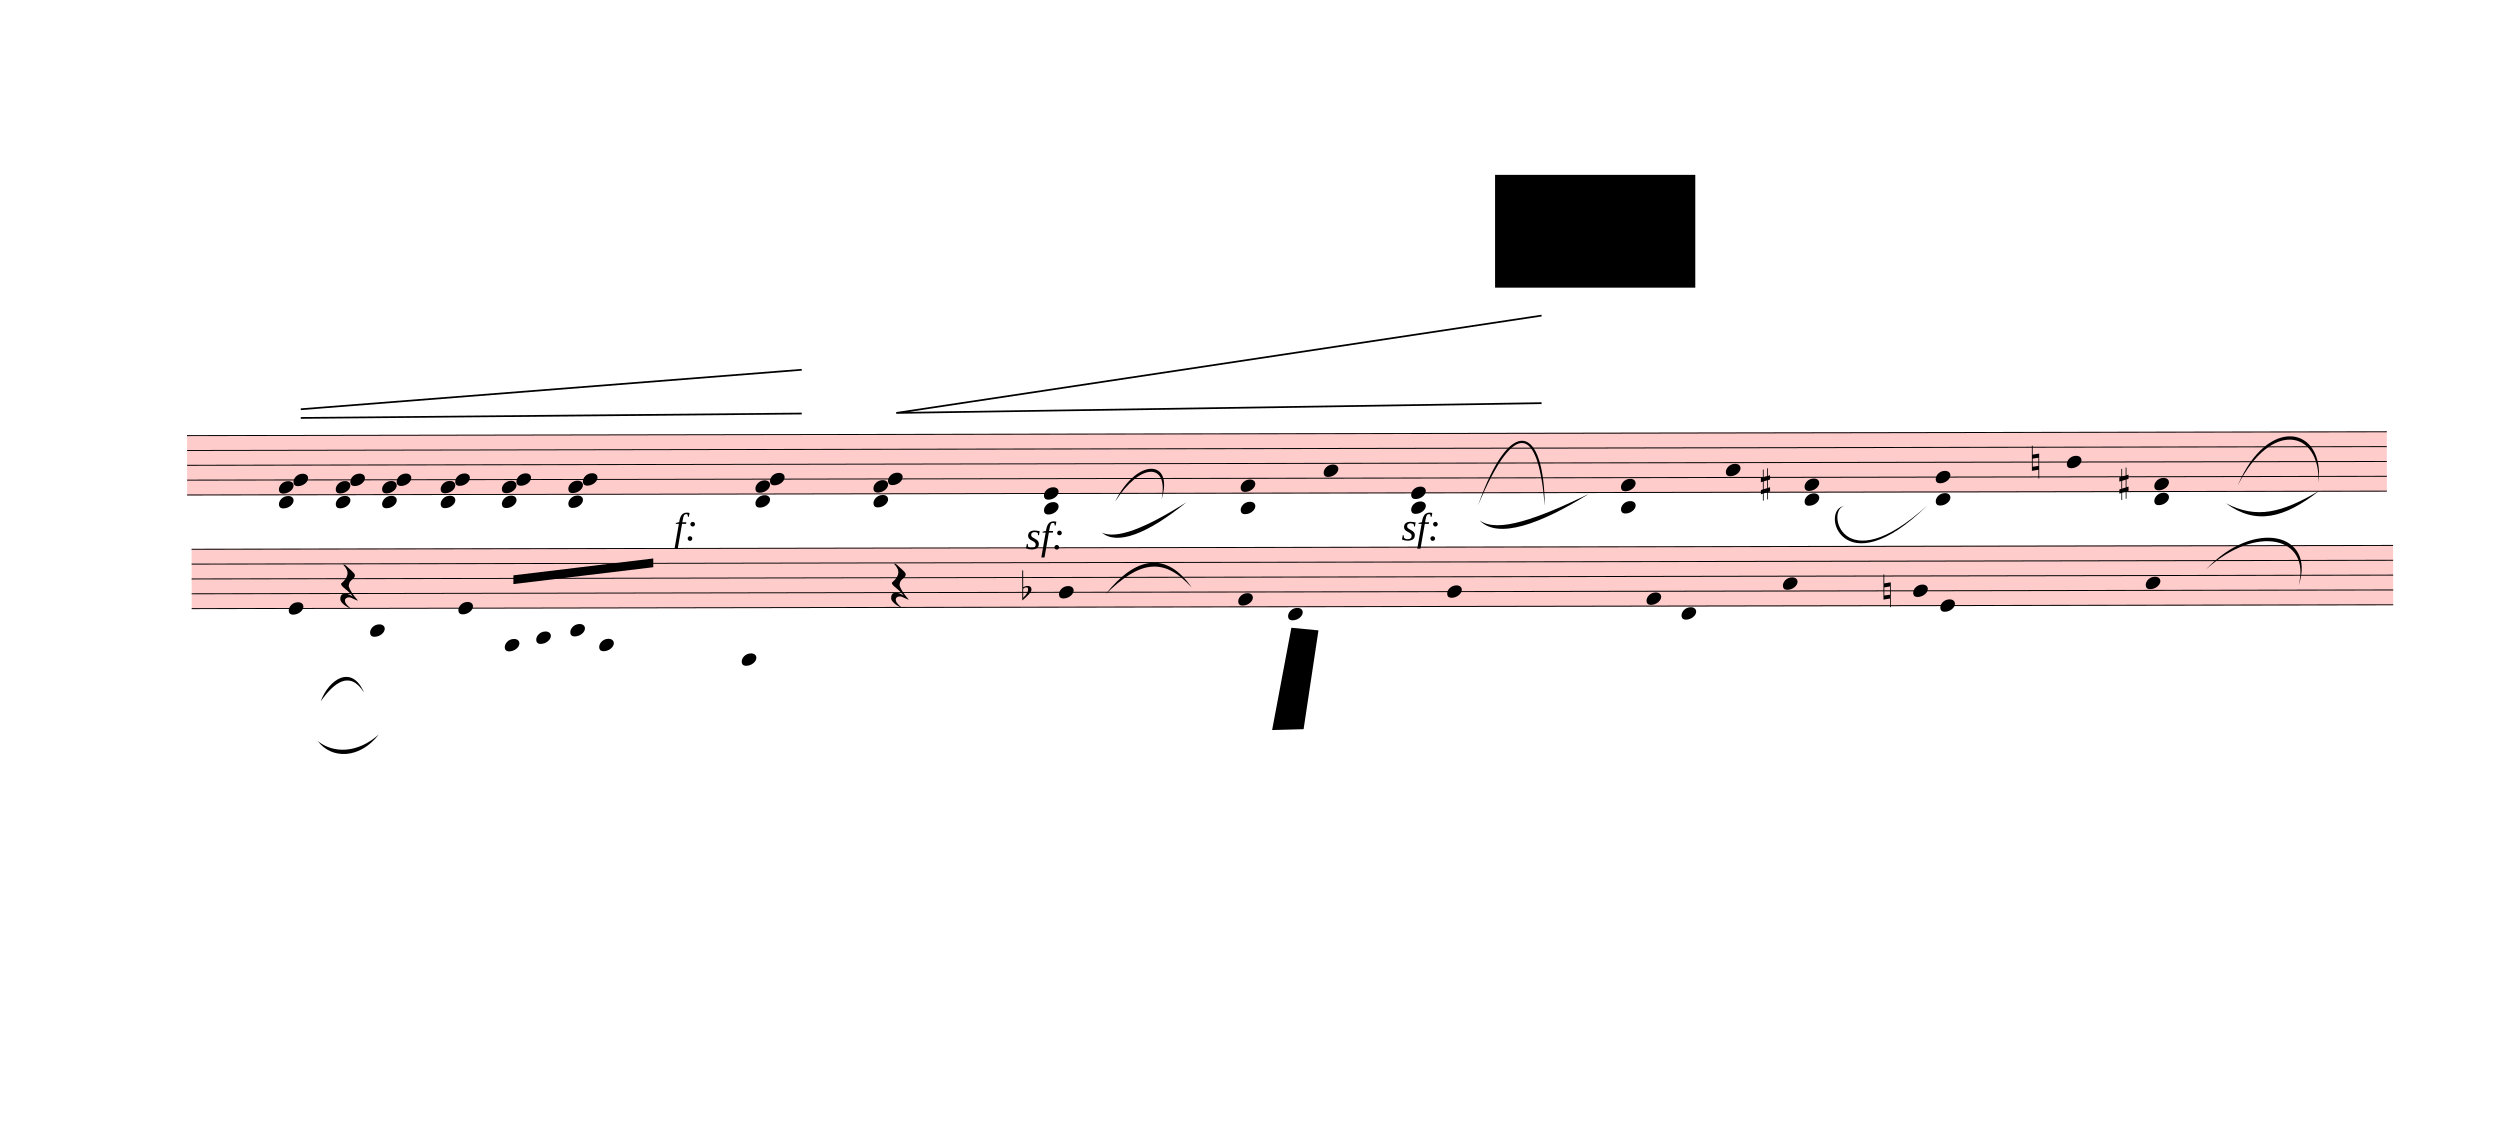
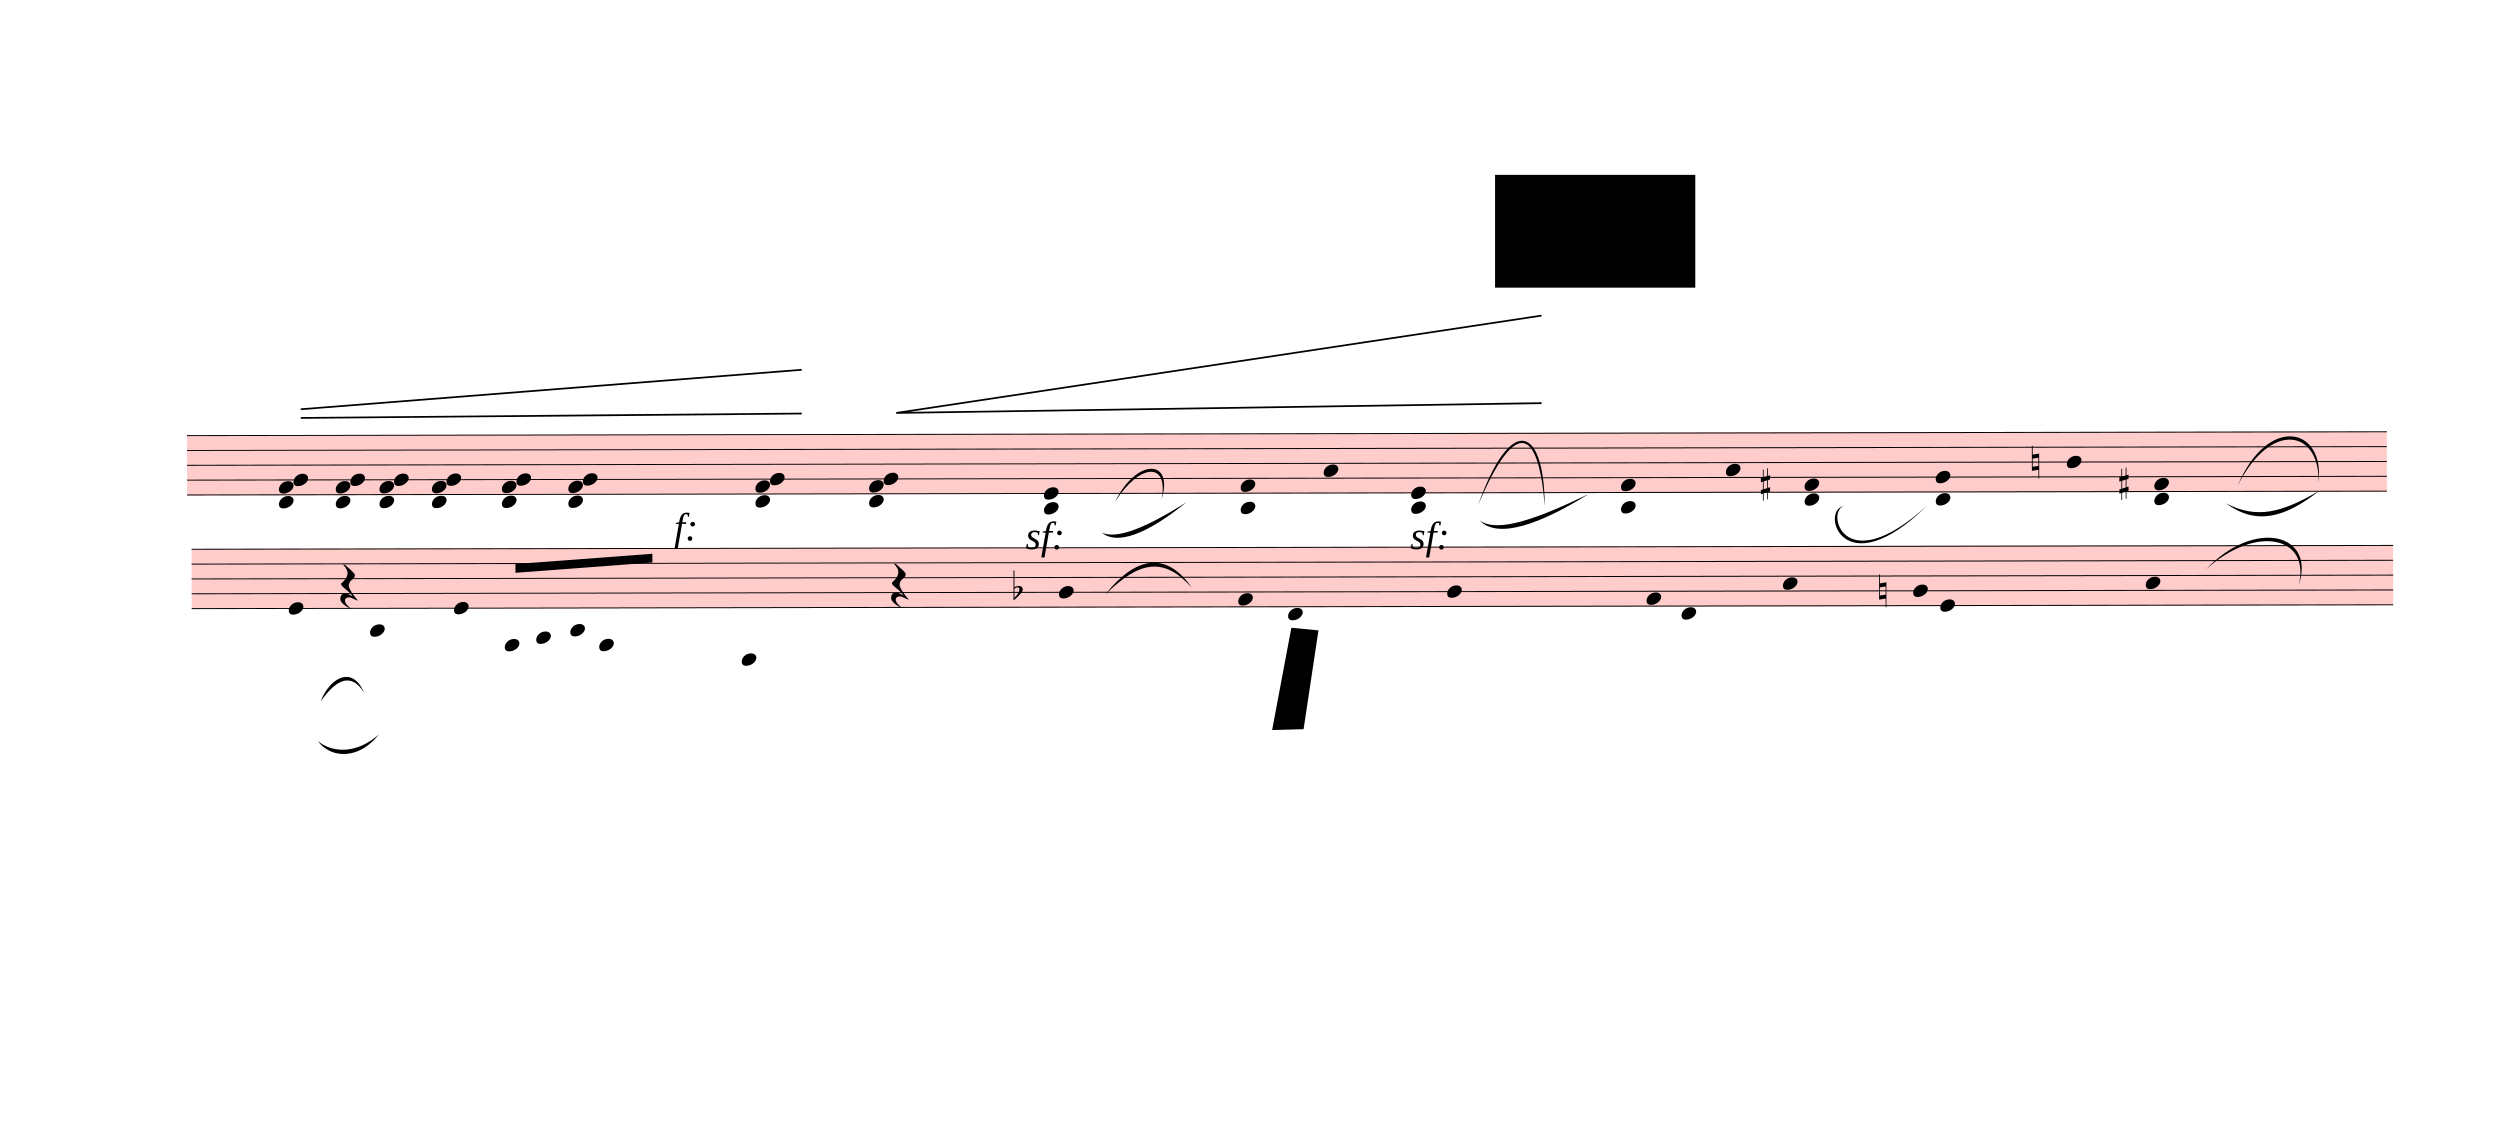
<svg xmlns="http://www.w3.org/2000/svg" viewBox="-324 234 25734.6 11655" version="1.1" overflow="visible">
  <defs>
    <style type="text/css">
    /* .staff * {
      fill: #000;
      stroke: #000;
    }

    .deletionBack {
      fill: #00000033;
    } */
  </style>
    <symbol id="sym_notehead_quarter" viewBox="0 0 1000 1000" overflow="inherit">
      <path transform="scale(1,-1)" d="M0 -39c0 68 73 172 200 172c66 0 114 -37 114 -95c0 -84 -106 -171 -218 -171c-64 0 -96 30 -96 94z" />
    </symbol>
    <symbol id="sym_accid_s" viewBox="0 0 1000 1000" overflow="inherit">
      <path transform="scale(1,-1)" d="M136 186v169h17v-164l44 14v-91l-44 -14v-165l44 12v-91l-44 -13v-155h-17v150l-76 -22v-155h-17v149l-43 -13v90l43 14v167l-43 -14v92l43 13v169h17v-163zM60 73v-167l76 22v168z" />
    </symbol>
    <symbol id="sym_accid_n" viewBox="0 0 1000 1000" overflow="inherit">
      <path transform="scale(1,-1)" d="M0 -188v539h18v-191l139 22v-533h-17v186zM18 -100l122 17v176l-122 -19v-174z" />
    </symbol>
    <symbol id="sym_rest_restQuarter" viewBox="0 0 1000 1000" overflow="inherit">
      <path transform="scale(1,-1)" d="M107 292c-13 24 -30 49 -52 71c-1 1 0 2 0 3l-2 2c3 3 4 4 6 4c12 0 26 -7 40 -20s44 -40 89 -81c26 -24 28 -29 46 -47c4 -4 8 -9 10 -14c6 -8 8 -16 8 -27c0 -19 -12 -40 -36 -61c-28 -23 -49 -38 -61 -73c-4 -11 -7 -27 -10 -50c13 -43 34 -83 59 -121 c31 -47 59 -79 101 -129c-8 0 -26 7 -54 20l-62 29l-21 6l-23 1c-25 0 -45 -10 -60 -30l-4 -14l-1 -12c0 -33 20 -56 39 -78c8 -9 17 -18 26 -26c17 -15 27 -24 28 -30l-3 -3c-11 5 -19 10 -25 15c-9 3 -37 21 -45 26c-24 14 -45 32 -63 51c-19 21 -37 44 -37 71 c0 63 27 95 80 95c41 0 86 -18 136 -52c-19 26 -37 48 -55 66c-23 23 -48 44 -73 65c-28 23 -47 40 -58 53s-17 26 -18 39c75 64 113 125 113 183c0 27 -7 48 -18 68z" />
    </symbol>
    <symbol id="sym_accid_f" viewBox="0 0 1000 1000" overflow="inherit">
      <path transform="scale(1,-1)" d="M20 110c32 16 54 27 93 27c26 0 35 -3 54 -13c13 -7 24 -20 27 -38l4 -25c0 -28 -16 -57 -45 -89c-23 -25 -39 -44 -65 -68l-88 -79v644h20v-359zM90 106c-32 0 -48 -10 -70 -29v-194c31 31 54 59 71 84c21 32 32 59 32 84c0 9 1 16 1 20c0 14 -3 21 -11 30l-8 3z" />
    </symbol>
  </defs>
  <g class="rastrums">
    <g class="rastrum" data-id="r6a7df393-fc6e-47e9-a670-54b889722b59" style="transform: rotate(-0.1deg); transform-origin: 1593px 4716px;">
      <g class="rastrum bounding-box" data-id="bbox-r6a7df393-fc6e-47e9-a670-54b889722b59">
        <rect x="1593" y="4716" width="22644" height="621" fill="#ff000033" />
      </g>
      <path d="M1593 4721 L24237 4721" stroke-width="10" stroke="black" />
      <path d="M1593 4873.75 L24237 4873.75" stroke-width="10" stroke="black" />
      <path d="M1593 5026.5 L24237 5026.5" stroke-width="10" stroke="black" />
      <path d="M1593 5179.25 L24237 5179.25" stroke-width="10" stroke="black" />
      <path d="M1593 5332 L24237 5332" stroke-width="10" stroke="black" />
    </g>
    <g class="rastrum" data-id="r8fa00e43-d413-4734-9a5d-4263de99e085" style="transform: rotate(-0.1deg); transform-origin: 1638px 5886px;">
      <g class="rastrum bounding-box" data-id="bbox-r8fa00e43-d413-4734-9a5d-4263de99e085">
        <rect x="1638" y="5886" width="22662" height="621" fill="#ff000033" />
      </g>
      <path d="M1638 5891 L24300 5891" stroke-width="10" stroke="black" />
      <path d="M1638 6043.75 L24300 6043.75" stroke-width="10" stroke="black" />
      <path d="M1638 6196.5 L24300 6196.5" stroke-width="10" stroke="black" />
      <path d="M1638 6349.25 L24300 6349.25" stroke-width="10" stroke="black" />
      <path d="M1638 6502 L24300 6502" stroke-width="10" stroke="black" />
    </g>
  </g>
  <g class="draft" data-label="1" data-id="dfa724421-3eb3-4689-b4df-aab7deb6a5cc">
    <g class="system" data-id="s0d055d96-495c-42bb-9eb1-d3adcdb684ce">
      <g class="staff" data-n="1" data-rastrum="r6a7df393-fc6e-47e9-a670-54b889722b59" style="transform: rotate(-0.1deg); transform-origin: 1593px 4716px;">
        <g class="note" data-id="d29accb82-e56d-44ac-90c2-b91bfd624a7d" data-stem.dir="up">
          <g class="notehead">
            <use href="#sym_notehead_quarter" height="480px" width="480px" x="13293" y="5102.875" />
          </g>
          <g class="stem">
            <path d="M13443 4568.25 L13443 5102.875" stroke-width="14" />
          </g>
        </g>
        <g class="note" data-id="db36d4f0b-3de1-4ce2-b040-6c973d93b5d1" data-stem.dir="up">
          <g class="notehead">
            <use href="#sym_notehead_quarter" height="480px" width="480px" x="17433" y="5102.875" />
          </g>
          <g class="stem">
            <path d="M17583 4644.625 L17583 5102.875" stroke-width="14" />
          </g>
        </g>
        <g class="note" data-id="d54370826-139a-4ff4-a185-a4526cb05ac8" data-stem.dir="up">
          <g class="notehead">
            <use href="#sym_notehead_quarter" height="480px" width="480px" x="20943" y="5026.5" />
          </g>
          <g class="stem">
-             <path d="M21093 4491.875 L21093 5026.5" stroke-width="14" />
+             <path d="M21093 4568.25 L21093 5026.5" stroke-width="14" />
          </g>
        </g>
        <g class="chord" data-id="d1e09dfe5-d9d9-41be-b0e8-7a389a0fca34" data-stem.dir="up">
          <g class="notehead">
            <use href="#sym_notehead_quarter" height="480px" width="480px" x="2538" y="5408.375" />
          </g>
          <g class="notehead">
            <use href="#sym_notehead_quarter" height="480px" width="480px" x="2538" y="5255.625" />
          </g>
          <g class="notehead">
            <use href="#sym_notehead_quarter" height="480px" width="480px" x="2688" y="5179.25" />
          </g>
          <g class="ledgerLines below" />
          <g class="stem">
            <path d="M2688 4568.25 L2688 5408.375" stroke-width="14" />
          </g>
        </g>
        <g class="chord" data-id="d7f1c0f37-3684-47d0-a6e5-dce814ae2b0a" data-stem.dir="up">
          <g class="notehead">
            <use href="#sym_notehead_quarter" height="480px" width="480px" x="3123" y="5408.375" />
          </g>
          <g class="notehead">
            <use href="#sym_notehead_quarter" height="480px" width="480px" x="3123" y="5255.625" />
          </g>
          <g class="notehead">
            <use href="#sym_notehead_quarter" height="480px" width="480px" x="3273" y="5179.25" />
          </g>
          <g class="ledgerLines below" />
          <g class="stem">
            <path d="M3273 4568.25 L3273 5408.375" stroke-width="14" />
          </g>
        </g>
        <g class="chord" data-id="d48399f31-5208-4e1a-9fe8-44af401e4d82" data-stem.dir="up">
          <g class="notehead">
-             <use href="#sym_notehead_quarter" height="480px" width="480px" x="3600" y="5408.375" />
-           </g>
-           <g class="notehead">
-             <use href="#sym_notehead_quarter" height="480px" width="480px" x="3600" y="5255.625" />
-           </g>
-           <g class="notehead">
-             <use href="#sym_notehead_quarter" height="480px" width="480px" x="3750" y="5179.25" />
-           </g>
-           <g class="ledgerLines below" />
-           <g class="stem">
-             <path d="M3750 4491.875 L3750 5408.375" stroke-width="14" />
+             <use href="#sym_notehead_quarter" height="480px" width="480px" x="3573" y="5408.375" />
+           </g>
+           <g class="notehead">
+             <use href="#sym_notehead_quarter" height="480px" width="480px" x="3573" y="5255.625" />
+           </g>
+           <g class="notehead">
+             <use href="#sym_notehead_quarter" height="480px" width="480px" x="3723" y="5179.25" />
+           </g>
+           <g class="ledgerLines below" />
+           <g class="stem">
+             <path d="M3723 4568.25 L3723 5408.375" stroke-width="14" />
          </g>
        </g>
        <g class="chord" data-id="dc624e049-0059-4cdf-9385-e3394121bde2" data-stem.dir="up">
          <g class="notehead">
-             <use href="#sym_notehead_quarter" height="480px" width="480px" x="4203" y="5408.375" />
-           </g>
-           <g class="notehead">
-             <use href="#sym_notehead_quarter" height="480px" width="480px" x="4203" y="5255.625" />
-           </g>
-           <g class="notehead">
-             <use href="#sym_notehead_quarter" height="480px" width="480px" x="4353" y="5179.25" />
-           </g>
-           <g class="ledgerLines below" />
-           <g class="stem">
-             <path d="M4353 4644.625 L4353 5408.375" stroke-width="14" />
+             <use href="#sym_notehead_quarter" height="480px" width="480px" x="4113" y="5408.375" />
+           </g>
+           <g class="notehead">
+             <use href="#sym_notehead_quarter" height="480px" width="480px" x="4113" y="5255.625" />
+           </g>
+           <g class="notehead">
+             <use href="#sym_notehead_quarter" height="480px" width="480px" x="4263" y="5179.25" />
+           </g>
+           <g class="ledgerLines below" />
+           <g class="stem">
+             <path d="M4263 4721 L4263 5408.375" stroke-width="14" />
          </g>
        </g>
        <g class="chord" data-id="d3683088c-a810-4ead-8f2c-3fe85050c1d6" data-stem.dir="up">
          <g class="notehead">
            <use href="#sym_notehead_quarter" height="480px" width="480px" x="4833" y="5408.375" />
          </g>
          <g class="notehead">
            <use href="#sym_notehead_quarter" height="480px" width="480px" x="4833" y="5255.625" />
          </g>
          <g class="notehead">
            <use href="#sym_notehead_quarter" height="480px" width="480px" x="4983" y="5179.25" />
          </g>
          <g class="ledgerLines below" />
          <g class="stem">
-             <path d="M4983 4568.25 L4983 5408.375" stroke-width="14" />
+             <path d="M4983 4644.625 L4983 5408.375" stroke-width="14" />
          </g>
        </g>
        <g class="chord" data-id="d285b6736-22db-4423-b874-586f096d5d23" data-stem.dir="up">
          <g class="notehead">
            <use href="#sym_notehead_quarter" height="480px" width="480px" x="5517" y="5408.375" />
          </g>
          <g class="notehead">
            <use href="#sym_notehead_quarter" height="480px" width="480px" x="5517" y="5255.625" />
          </g>
          <g class="notehead">
            <use href="#sym_notehead_quarter" height="480px" width="480px" x="5667" y="5179.25" />
          </g>
          <g class="ledgerLines below" />
          <g class="stem">
-             <path d="M5667 4415.5 L5667 5408.375" stroke-width="14" />
+             <path d="M5667 4491.875 L5667 5408.375" stroke-width="14" />
          </g>
        </g>
        <g class="chord" data-id="d8d5109f8-41d4-49c8-a5b2-a7fd1ac1c0f1" data-stem.dir="up">
          <g class="notehead">
            <use href="#sym_notehead_quarter" height="480px" width="480px" x="7443" y="5408.375" />
          </g>
          <g class="notehead">
            <use href="#sym_notehead_quarter" height="480px" width="480px" x="7443" y="5255.625" />
          </g>
          <g class="notehead">
            <use href="#sym_notehead_quarter" height="480px" width="480px" x="7593" y="5179.25" />
          </g>
          <g class="ledgerLines below" />
          <g class="stem">
-             <path d="M7593 4568.25 L7593 5408.375" stroke-width="14" />
+             <path d="M7593 4644.625 L7593 5408.375" stroke-width="14" />
          </g>
        </g>
        <g class="chord" data-id="d17a0b0af-5358-4cd3-90d5-4e39df1285ea" data-stem.dir="up">
          <g class="notehead">
-             <use href="#sym_notehead_quarter" height="480px" width="480px" x="8658" y="5408.375" />
-           </g>
-           <g class="notehead">
-             <use href="#sym_notehead_quarter" height="480px" width="480px" x="8658" y="5255.625" />
-           </g>
-           <g class="notehead">
-             <use href="#sym_notehead_quarter" height="480px" width="480px" x="8808" y="5179.25" />
-           </g>
-           <g class="ledgerLines below" />
-           <g class="stem">
-             <path d="M8808 4491.875 L8808 5408.375" stroke-width="14" />
+             <use href="#sym_notehead_quarter" height="480px" width="480px" x="8613" y="5408.375" />
+           </g>
+           <g class="notehead">
+             <use href="#sym_notehead_quarter" height="480px" width="480px" x="8613" y="5255.625" />
+           </g>
+           <g class="notehead">
+             <use href="#sym_notehead_quarter" height="480px" width="480px" x="8763" y="5179.25" />
+           </g>
+           <g class="ledgerLines below" />
+           <g class="stem">
+             <path d="M8763 4568.25 L8763 5408.375" stroke-width="14" />
          </g>
        </g>
        <g class="chord" data-id="de345d093-3df8-41a7-af7c-2b99b90f84b6" data-stem.dir="up">
          <g class="notehead">
            <use href="#sym_notehead_quarter" height="480px" width="480px" x="10413" y="5484.75" />
          </g>
          <g class="notehead">
            <use href="#sym_notehead_quarter" height="480px" width="480px" x="10413" y="5332" />
          </g>
          <g class="ledgerLines below">
            <path d="M10374 5484.75 L10602 5484.75" stroke-width="18" />
          </g>
          <g class="stem">
-             <path d="M10563 4797.375 L10563 5484.75" stroke-width="14" />
+             <path d="M10563 4873.75 L10563 5484.75" stroke-width="14" />
          </g>
        </g>
        <g class="chord" data-id="d017534cb-99e6-4ad0-a7d6-dbcb598dd3f5" data-stem.dir="up">
          <g class="notehead">
            <use href="#sym_notehead_quarter" height="480px" width="480px" x="12438" y="5484.75" />
          </g>
          <g class="notehead">
            <use href="#sym_notehead_quarter" height="480px" width="480px" x="12438" y="5255.625" />
          </g>
          <g class="ledgerLines below">
            <path d="M12399 5484.75 L12627 5484.75" stroke-width="18" />
          </g>
          <g class="stem">
-             <path d="M12588 4644.625 L12588 5484.75" stroke-width="14" />
+             <path d="M12588 4797.375 L12588 5484.75" stroke-width="14" />
          </g>
        </g>
        <g class="chord" data-id="df0a9a5ca-e58a-4b27-a59d-49c145e49d6c" data-stem.dir="up">
          <g class="notehead">
            <use href="#sym_notehead_quarter" height="480px" width="480px" x="14193" y="5484.75" />
          </g>
          <g class="notehead">
            <use href="#sym_notehead_quarter" height="480px" width="480px" x="14193" y="5332" />
          </g>
          <g class="ledgerLines below">
            <path d="M14154 5484.75 L14382 5484.75" stroke-width="18" />
          </g>
          <g class="stem">
-             <path d="M14343 4721 L14343 5484.75" stroke-width="14" />
+             <path d="M14343 4797.375 L14343 5484.75" stroke-width="14" />
          </g>
        </g>
        <g class="chord" data-id="da69f2215-fbdd-4a68-b802-1fa595d91af9" data-stem.dir="up">
          <g class="notehead">
            <use href="#sym_notehead_quarter" height="480px" width="480px" x="16353" y="5484.75" />
          </g>
          <g class="notehead">
            <use href="#sym_notehead_quarter" height="480px" width="480px" x="16353" y="5255.625" />
          </g>
          <g class="ledgerLines below">
            <path d="M16314 5484.75 L16542 5484.75" stroke-width="18" />
          </g>
          <g class="stem">
-             <path d="M16503 4339.125 L16503 5484.75" stroke-width="14" />
+             <path d="M16503 4491.875 L16503 5484.75" stroke-width="14" />
          </g>
        </g>
        <g class="chord" data-id="dc11f1f71-c02c-4ec3-8dcf-280d927607da" data-stem.dir="up">
          <g class="notehead">
            <use href="#sym_notehead_quarter" height="480px" width="480px" x="18243" y="5408.375" />
          </g>
          <g class="notehead">
            <use href="#sym_notehead_quarter" height="480px" width="480px" x="18243" y="5255.625" />
          </g>
          <g class="ledgerLines below" />
          <g class="stem">
-             <path d="M18393 4568.25 L18393 5408.375" stroke-width="14" />
+             <path d="M18393 4721 L18393 5408.375" stroke-width="14" />
          </g>
        </g>
        <g class="chord" data-id="d459e77cc-c95f-4ed6-8660-cfa40be5544f" data-stem.dir="up">
          <g class="notehead">
            <use href="#sym_notehead_quarter" height="480px" width="480px" x="19593" y="5408.375" />
          </g>
          <g class="notehead">
            <use href="#sym_notehead_quarter" height="480px" width="480px" x="19593" y="5179.25" />
          </g>
          <g class="ledgerLines below" />
          <g class="stem">
-             <path d="M19743 4262.75 L19743 5408.375" stroke-width="14" />
+             <path d="M19743 4415.5 L19743 5408.375" stroke-width="14" />
          </g>
        </g>
        <g class="chord" data-id="d799c0d06-ea3d-41f3-a958-d6b323ca6ce6" data-stem.dir="up">
          <g class="notehead">
            <use href="#sym_notehead_quarter" height="480px" width="480px" x="21843" y="5408.375" />
          </g>
          <g class="notehead">
            <use href="#sym_notehead_quarter" height="480px" width="480px" x="21843" y="5255.625" />
          </g>
          <g class="ledgerLines below" />
          <g class="stem">
-             <path d="M21993 4491.875 L21993 5408.375" stroke-width="14" />
+             <path d="M21993 4568.25 L21993 5408.375" stroke-width="14" />
          </g>
        </g>
        <g class="accid" data-id="dac62157f-8e8a-4136-82f9-4edb813e4084">
          <use href="#sym_accid_s" height="480px" width="480px" x="17793" y="5255.625" />
        </g>
        <g class="accid" data-id="d72970754-6fb7-4708-9977-47e7b88009e5">
          <use href="#sym_accid_n" height="480px" width="480px" x="20583" y="5026.5" />
        </g>
        <g class="accid" data-id="de6dd14bc-55b5-4c98-b191-61d7a83f9c0f">
          <use href="#sym_accid_s" height="480px" width="480px" x="21483" y="5255.625" />
        </g>
      </g>
      <g class="staff" data-n="2" data-rastrum="r8fa00e43-d413-4734-9a5d-4263de99e085" style="transform: rotate(-0.1deg); transform-origin: 1638px 5886px;">
        <g class="note" data-id="d1ae2a141-6469-4206-a83a-2175acbde58e" data-stem.dir="down">
          <g class="notehead">
            <use href="#sym_notehead_quarter" height="480px" width="480px" x="2637" y="6502" />
          </g>
          <g class="stem">
            <path d="M2637 6502 L2637 7036.625" stroke-width="14" />
          </g>
        </g>
        <g class="note" data-id="dded1e3ba-6da8-43c0-bbed-b64a947b63da" data-stem.dir="down">
          <g class="notehead">
            <use href="#sym_notehead_quarter" height="480px" width="480px" x="3474" y="6731.125" />
          </g>
          <g class="ledgerLines below">
            <path d="M3435 6654.75 L3663 6654.75" stroke-width="18" />
          </g>
          <g class="stem">
            <path d="M3474 6731.125 L3474 7036.625" stroke-width="14" />
          </g>
        </g>
        <g class="note" data-id="d37e7ce45-6d58-43bf-a925-52b73c07cc10" data-stem.dir="down">
          <g class="notehead">
-             <use href="#sym_notehead_quarter" height="480px" width="480px" x="4383" y="6502" />
-           </g>
-           <g class="stem">
-             <path d="M4383 6502 L4383 7265.75" stroke-width="14" />
+             <use href="#sym_notehead_quarter" height="480px" width="480px" x="4338" y="6502" />
+           </g>
+           <g class="stem">
+             <path d="M4338 6502 L4338 7265.75" stroke-width="14" />
          </g>
        </g>
        <g class="note" data-id="d9be71c89-3a10-42b6-b469-32c545540868" data-stem.dir="up">
          <g class="notehead">
            <use href="#sym_notehead_quarter" height="480px" width="480px" x="4860" y="6883.875" />
          </g>
          <g class="ledgerLines below">
            <path d="M4821 6807.5 L5049 6807.5" stroke-width="18" />
            <path d="M4821 6654.75 L5049 6654.75" stroke-width="18" />
          </g>
          <g class="stem">
            <path d="M5010 6043.75 L5010 6883.875" stroke-width="14" />
          </g>
        </g>
        <g class="note" data-id="d0537ae50-0b8c-41c8-9e14-0fced8932a8e" data-stem.dir="up">
          <g class="notehead">
            <use href="#sym_notehead_quarter" height="480px" width="480px" x="5184" y="6807.5" />
          </g>
          <g class="ledgerLines below">
            <path d="M5145 6807.5 L5373 6807.5" stroke-width="18" />
            <path d="M5145 6654.75 L5373 6654.75" stroke-width="18" />
          </g>
          <g class="stem">
            <path d="M5334 6196.5 L5334 6807.5" stroke-width="14" />
          </g>
        </g>
        <g class="note" data-id="d945098ef-ee7c-4e35-936a-a51061b18985" data-stem.dir="up">
          <g class="notehead">
            <use href="#sym_notehead_quarter" height="480px" width="480px" x="5535" y="6731.125" />
          </g>
          <g class="ledgerLines below">
            <path d="M5496 6654.75 L5724 6654.75" stroke-width="18" />
          </g>
          <g class="stem">
            <path d="M5685 6043.75 L5685 6731.125" stroke-width="14" />
          </g>
        </g>
        <g class="note" data-id="da6e629c8-eb97-4856-99d9-7243d86a38ab" data-stem.dir="up">
          <g class="notehead">
            <use href="#sym_notehead_quarter" height="480px" width="480px" x="5832" y="6883.875" />
          </g>
          <g class="ledgerLines below">
            <path d="M5793 6807.5 L6021 6807.5" stroke-width="18" />
            <path d="M5793 6654.75 L6021 6654.75" stroke-width="18" />
          </g>
          <g class="stem">
            <path d="M5982 6043.75 L5982 6883.875" stroke-width="14" />
          </g>
        </g>
        <g class="note" data-id="de0479e3c-ba07-414f-a2d7-71f80b5b5588" data-stem.dir="up">
          <g class="notehead">
            <use href="#sym_notehead_quarter" height="480px" width="480px" x="7299" y="7036.625" />
          </g>
          <g class="ledgerLines below">
            <path d="M7260 6960.25 L7488 6960.25" stroke-width="18" />
            <path d="M7260 6807.5 L7488 6807.5" stroke-width="18" />
            <path d="M7260 6654.75 L7488 6654.75" stroke-width="18" />
          </g>
          <g class="stem">
            <path d="M7449 5967.375 L7449 7036.625" stroke-width="14" />
          </g>
        </g>
        <g class="note" data-id="d609a97a8-acbe-4cf6-bd34-c33442753754" data-stem.dir="down">
          <g class="notehead">
            <use href="#sym_notehead_quarter" height="480px" width="480px" x="10566" y="6349.25" />
          </g>
          <g class="stem">
            <path d="M10566 6349.25 L10566 6960.25" stroke-width="14" />
          </g>
        </g>
        <g class="note" data-id="d1a5ed162-b9d7-4243-a5a4-3b019c4590ab" data-stem.dir="down">
          <g class="notehead">
            <use href="#sym_notehead_quarter" height="480px" width="480px" x="12411" y="6425.625" />
          </g>
          <g class="stem">
            <path d="M12411 6425.625 L12411 7036.625" stroke-width="14" />
          </g>
        </g>
        <g class="note" data-id="d2be6cfff-356d-4729-96c2-91bd3b635da3" data-stem.dir="down">
          <g class="notehead">
            <use href="#sym_notehead_quarter" height="480px" width="480px" x="12924" y="6578.375" />
          </g>
          <g class="ledgerLines below" />
          <g class="stem">
            <path d="M12924 6578.375 L12924 7036.625" stroke-width="14" />
          </g>
        </g>
        <g class="note" data-id="d32aed8dc-0ea6-437c-b71d-ffe147ff2ac2" data-stem.dir="down">
          <g class="notehead">
            <use href="#sym_notehead_quarter" height="480px" width="480px" x="14562" y="6349.25" />
          </g>
          <g class="stem">
            <path d="M14562 6349.25 L14562 6807.5" stroke-width="14" />
          </g>
        </g>
        <g class="note" data-id="d79c1691f-6b08-4ebd-bfe8-30b40ec75303" data-stem.dir="down">
          <g class="notehead">
            <use href="#sym_notehead_quarter" height="480px" width="480px" x="16614" y="6425.625" />
          </g>
          <g class="stem">
            <path d="M16614 6425.625 L16614 6731.125" stroke-width="14" />
          </g>
        </g>
        <g class="note" data-id="d4138ab19-9f0e-4e40-9128-abff6ab52ddb" data-stem.dir="down">
          <g class="notehead">
            <use href="#sym_notehead_quarter" height="480px" width="480px" x="16974" y="6578.375" />
          </g>
          <g class="ledgerLines below" />
          <g class="stem">
            <path d="M16974 6578.375 L16974 6883.875" stroke-width="14" />
          </g>
        </g>
        <g class="note" data-id="d7ced1f0b-4845-4880-802e-79c0afba20e8" data-stem.dir="down">
          <g class="notehead">
            <use href="#sym_notehead_quarter" height="480px" width="480px" x="18018" y="6272.875" />
          </g>
          <g class="stem">
            <path d="M18018 6272.875 L18018 6807.5" stroke-width="14" />
          </g>
        </g>
        <g class="note" data-id="d90545924-73f9-46a5-be4f-8bc2c73404af" data-stem.dir="down">
          <g class="notehead">
            <use href="#sym_notehead_quarter" height="480px" width="480px" x="19359" y="6349.25" />
          </g>
          <g class="stem">
            <path d="M19359 6349.25 L19359 6731.125" stroke-width="14" />
          </g>
        </g>
        <g class="note" data-id="d4136f5e8-c0a4-487a-bf16-aefd766119e6" data-stem.dir="down">
          <g class="notehead">
            <use href="#sym_notehead_quarter" height="480px" width="480px" x="19638" y="6502" />
          </g>
          <g class="stem">
            <path d="M19638 6502 L19638 6731.125" stroke-width="14" />
          </g>
        </g>
        <g class="note" data-id="d4696f51a-079e-4cc1-b361-e85688a4b011" data-stem.dir="down">
          <g class="notehead">
            <use href="#sym_notehead_quarter" height="480px" width="480px" x="21753" y="6272.875" />
          </g>
          <g class="stem">
            <path d="M21753 6272.875 L21753 6807.5" stroke-width="14" />
          </g>
        </g>
        <g class="rest" data-id="d27da9945-40f3-4b1e-9c4a-cc9337cecd5e">
          <use href="#sym_rest_restQuarter" height="597px" width="597px" x="3168" y="6272.875" />
        </g>
        <g class="rest" data-id="dd1e685ac-6145-490c-abfd-f779e66cc121">
          <use href="#sym_rest_restQuarter" height="597px" width="597px" x="8838" y="6272.875" />
        </g>
        <g class="accid" data-id="d1a777cf8-7abd-4c5a-a871-25e4daad9f4c">
-           <use href="#sym_accid_f" height="480px" width="480px" x="10188" y="6349.25" />
+           <use href="#sym_accid_f" height="480px" width="480px" x="10098" y="6349.25" />
        </g>
        <g class="accid" data-id="ddf461cdd-f0ce-4db1-88b9-4ff0c0c84c10">
-           <use href="#sym_accid_n" height="480px" width="480px" x="19053" y="6349.25" />
+           <use href="#sym_accid_n" height="480px" width="480px" x="19008" y="6349.25" />
        </g>
      </g>
      <g class="barLine" data-id="d8f77019d-cc1b-4763-97f8-8b2e41c08874">
        <path d="M4103.1 4605.3 L3742.2 7052.4" stroke-width="27" />
      </g>
      <g class="barLine" data-id="d50c70e6b-98ce-486d-b23e-971a4c35849c">
        <path d="M6494.4 4526.1 L6235.2 7079.4" stroke-width="27" />
      </g>
      <g class="barLine" data-id="d9a31238d-6ae8-46c3-9056-353941794240">
        <path d="M11484 4617 L11178 6876" stroke-width="27" />
      </g>
      <g class="barLine" data-id="d1179eab6-4702-4b24-8ad2-293155c836b1">
        <path d="M15255.9 4545.9 L14810.4 6960.6" stroke-width="27" />
      </g>
      <g class="barLine" data-id="d8443c803-7ea0-4c63-9356-4d18eef52ca6">
        <path d="M18932.4 4401 L18324 7741.8" stroke-width="27" />
      </g>
      <g class="barLine" data-id="d1eddbd91-6331-40e2-ba08-4b7dbeba9a30">
        <path d="M22932.9 4583.7 L22451.4 7116.3" stroke-width="27" />
      </g>
      <g class="barLine" data-id="d98271c59-19cd-467b-a7df-ce9766a7604d">
        <path d="M2313 6876 L1476 10089" stroke-width="27" />
      </g>
      <g class="beam" data-id="bcf9e3268-4685-4840-a8e5-39f49093990a" style="transform: rotate(-0.1deg); transform-origin: 1638px 5886px;">
-         <polygon points="4950,6165 6390,5994 6390,6084 4950,6255" stroke-opacity="1" fill-opacity="1" />
+         <polygon points="4971.6,6048.9 6381,5945.4 6381,6035.4 4971.6,6138.9" stroke-opacity="1" fill-opacity="1" />
      </g>
      <g class="dynam" data-id="da5850508-d83a-4055-958f-44a606852f01" data-class="dynam" id="da5850508-d83a-4055-958f-44a606852f01">
        <text x="6615" y="5796" text-anchor="start" font-size="0px" textLength="450px">
          <tspan id="da5850508-d83a-4055-958f-44a606852f01_tspan" class="text">
            <tspan font-size="405px" font-style="italic">f:</tspan>
          </tspan>
        </text>
      </g>
      <g class="dynam" data-id="d9f5d4776-7e7c-4787-b3df-71694f1797d7" data-class="dynam" id="d9f5d4776-7e7c-4787-b3df-71694f1797d7">
        <text x="10233" y="5886" text-anchor="start" font-size="0px" textLength="540px">
          <tspan id="d9f5d4776-7e7c-4787-b3df-71694f1797d7_tspan" class="text">
            <tspan font-size="405px" font-style="italic">sf:</tspan>
          </tspan>
        </text>
      </g>
      <g class="dynam" data-id="d91fc0050-b898-4808-826b-e94ffbf57d49" data-class="dynam" id="d91fc0050-b898-4808-826b-e94ffbf57d49">
-         <text x="14103" y="5796" text-anchor="start" font-size="0px" textLength="576px">
+         <text x="14193" y="5886" text-anchor="start" font-size="0px" textLength="576px">
          <tspan id="d91fc0050-b898-4808-826b-e94ffbf57d49_tspan" class="text">
            <tspan font-size="405px" font-style="italic">sf:</tspan>
          </tspan>
        </text>
      </g>
      <g class="curve" data-id="d4c3ee770-1d5c-4c81-8562-1cfbbedc6d37" data-class="curve">
        <path d="M11154.60,5397.30 C11380.50,4940.10 11763.90,4960.80 11632.50,5375.70 C11709.37,4992.35 11417.19,4991.31 11154.60,5397.30" stroke-width="9" stroke-linecap="round" stroke-linejoin="round" />
      </g>
      <g class="curve" data-id="ddef0fc5f-f68d-4bb0-a084-4632850c0a09" data-class="curve">
        <path d="M11019.60,5717.70 C11168.10,5783.40 11448.90,5682.60 11890.80,5402.70 C11478.26,5738.34 11173.23,5846.19 11019.60,5717.70" stroke-width="9" stroke-linecap="round" stroke-linejoin="round" />
      </g>
      <g class="curve" data-id="dffc10ee4-bfd8-42a3-9877-0fc1b0d51803" data-class="curve">
        <path d="M14889.60,5437.80 C15227.10,4483.80 15572.70,4614.30 15577.20,5442.30 C15513.52,4635.91 15275.59,4524.02 14889.60,5437.80" stroke-width="9" stroke-linecap="round" stroke-linejoin="round" />
      </g>
      <g class="curve" data-id="d3c795a31-7d0c-43b6-a0f0-396171e45f45" data-class="curve">
        <path d="M14907.60,5590.80 C15091.20,5726.70 15511.50,5569.20 16028.10,5319.90 C15536.59,5626.99 15093.45,5789.66 14907.60,5590.80" stroke-width="9" stroke-linecap="round" stroke-linejoin="round" />
      </g>
      <g class="curve" data-id="df645ee23-2cbd-4cf4-b3d4-4e3bb4edb4b4" data-class="curve">
        <path d="M18666.00,5442.30 C18464.40,5467.50 18634.50,6237.00 19516.50,5436.00 C18636.39,6299.97 18401.45,5465.00 18666.00,5442.30" stroke-width="9" stroke-linecap="round" stroke-linejoin="round" />
      </g>
      <g class="curve" data-id="d2c0a85ac-8609-4e22-9d86-befbb64bc235" data-class="curve">
        <path d="M22710.60,5232.60 C23020.20,4498.20 23610.60,4626.90 23542.20,5202.00 C23560.00,4664.43 23055.37,4550.47 22710.60,5232.60" stroke-width="9" stroke-linecap="round" stroke-linejoin="round" />
      </g>
      <g class="curve" data-id="d12545482-b2e3-44bd-8406-693c58ea7148" data-class="curve">
        <path d="M22589.10,5414.40 C22906.80,5580.00 23164.20,5512.50 23550.30,5285.70 C23190.40,5569.79 22896.21,5642.10 22589.10,5414.40" stroke-width="9" stroke-linecap="round" stroke-linejoin="round" />
      </g>
      <g class="curve" data-id="de10edce4-a1f5-402b-a019-fd5583da1bf7" data-class="curve">
        <path d="M22384.80,6094.80 C22884.30,5565.60 23519.70,5724.00 23337.90,6261.30 C23466.93,5758.41 22903.87,5625.48 22384.80,6094.80" stroke-width="9" stroke-linecap="round" stroke-linejoin="round" />
      </g>
      <g class="curve" data-id="db9ea34e5-74ba-4788-b306-ee8c7295981c" data-class="curve">
        <path d="M11055.60,6352.20 C11366.10,5958.90 11683.80,5905.80 11943.00,6282.00 C11653.02,5960.77 11402.59,6010.25 11055.60,6352.20" stroke-width="9" stroke-linecap="round" stroke-linejoin="round" />
      </g>
      <g class="curve" data-id="d831f72db-8bfe-4fa0-ab02-6f71861ab775" data-class="curve">
        <path d="M2977.20,7453.80 C3060.90,7227.00 3295.80,7067.70 3423.60,7362.90 C3273.70,7126.69 3109.49,7267.10 2977.20,7453.80" stroke-width="9" stroke-linecap="round" stroke-linejoin="round" />
      </g>
      <g class="curve" data-id="d246bf86c-05ba-4374-8c01-1f84df843e2a" data-class="curve">
        <path d="M2947.50,7862.40 C3105.90,7991.10 3356.10,7991.10 3575.70,7794.00 C3380.47,8049.19 3086.97,8051.19 2947.50,7862.40" stroke-width="9" stroke-linecap="round" stroke-linejoin="round" />
      </g>
      <g class="hairpin cres" data-id="d85b6fa3f-8fb9-4983-b1a8-306f718c045e" data-class="hairpin cres">
        <polyline stroke="currentColor" stroke-width="18" stroke-opacity="1" stroke-linecap="square" stroke-linejoin="miter" fill="none" points="7920.0,4041.0 2781.0,4446.0" />
        <polyline stroke="currentColor" stroke-width="18" stroke-opacity="1" stroke-linecap="square" stroke-linejoin="miter" fill="none" points="2781.0,4536.0 7920.0,4491.0" />
      </g>
      <g class="hairpin cres" data-id="dd7a9d4fd-b693-417f-9638-8793f1af88c7" data-class="hairpin cres">
        <polyline stroke="currentColor" stroke-width="18" stroke-opacity="1" stroke-linecap="square" stroke-linejoin="miter" fill="none" points="15535.8,3483.9 8901.9,4484.7 15535.8,4383.9" />
      </g>
    </g>
    <g class="deletions">
      <g data-id="x067b59ca-8d01-485c-aa05-c121a904504c" data-class="del" class="del">
        <path data-id="x067b59ca-8d01-485c-aa05-c121a904504c" d="M15066.0,2034.0 L17127.0,2034.0 L17127.0,3195.0 L15066.0,3195.0 Z" class="deletionBack" />
        <path d="M15066.0,2034.0 L17127.0,3195.0" stroke-width="9" class="deletionLine" />
        <path d="M17127.0,2034.0 L15066.0,3195.0" stroke-width="9" class="deletionLine" />
      </g>
      <g data-id="x0109333c-b26d-40d1-90b4-eb2b2b16ca4c" data-class="del" class="del">
        <path data-id="x0109333c-b26d-40d1-90b4-eb2b2b16ca4c" d="M12969.0,6696.0 L13248.0,6723.0 L13095.0,7740.0 L12771.0,7749.0 Z" class="deletionBack" />
        <path d="M12969.0,6696.0 L13095.0,7740.0" stroke-width="9" class="deletionLine" />
        <path d="M13248.0,6723.0 L12771.0,7749.0" stroke-width="9" class="deletionLine" />
      </g>
    </g>
  </g>
</svg>
